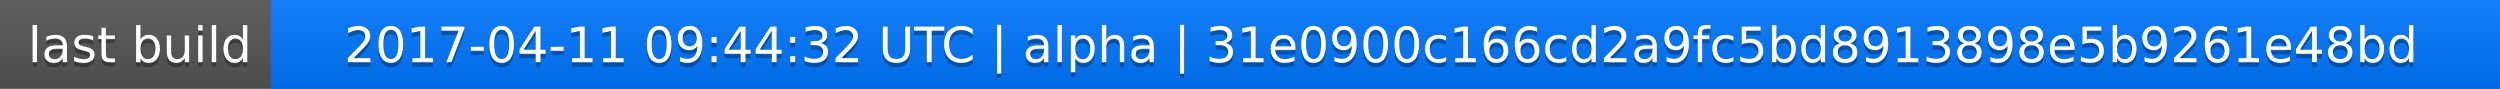
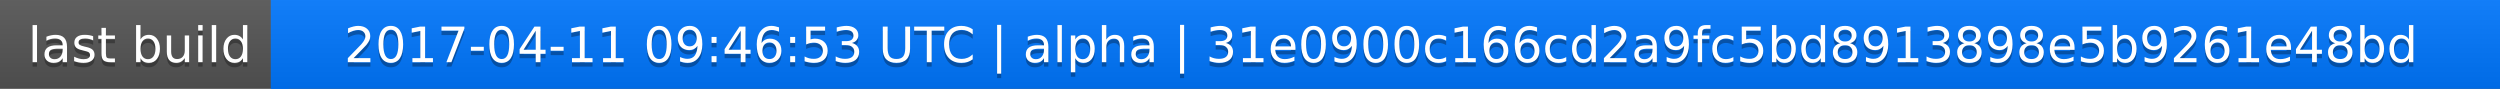
<svg xmlns="http://www.w3.org/2000/svg" width="563" height="20">
  <linearGradient id="a" x2="0" y2="100%">
    <stop offset="0" stop-color="#bbb" stop-opacity=".1" />
    <stop offset="1" stop-opacity=".1" />
  </linearGradient>
  <rect rx="0" width="563" height="20" fill="#555" />
  <rect rx="0" x="61" width="502" height="20" fill="#07f" />
  <path fill="#07f" d="M61 0h4v20h-4z" />
  <rect rx="0" width="563" height="20" fill="url(#a)" />
  <g fill="#fff" text-anchor="middle" font-family="DejaVu Sans,Verdana,Geneva,sans-serif" font-size="11">
    <text x="31.5" y="15" fill="#010101" fill-opacity=".3">last build</text>
    <text x="31.5" y="14">last build</text>
-     <text x="311" y="15" fill="#010101" fill-opacity=".3">2017-04-11 09:44:32 UTC | alpha | 31e0900c166cd2a9fc5bd8913898e5b9261e48bd</text>
-     <text x="311" y="14">2017-04-11 09:44:32 UTC | alpha | 31e0900c166cd2a9fc5bd8913898e5b9261e48bd</text>
+     <text x="311" y="15" fill="#010101" fill-opacity=".3">2017-04-11 09:46:53 UTC | alpha | 31e0900c166cd2a9fc5bd8913898e5b9261e48bd</text>
+     <text x="311" y="14">2017-04-11 09:46:53 UTC | alpha | 31e0900c166cd2a9fc5bd8913898e5b9261e48bd</text>
  </g>
</svg>
